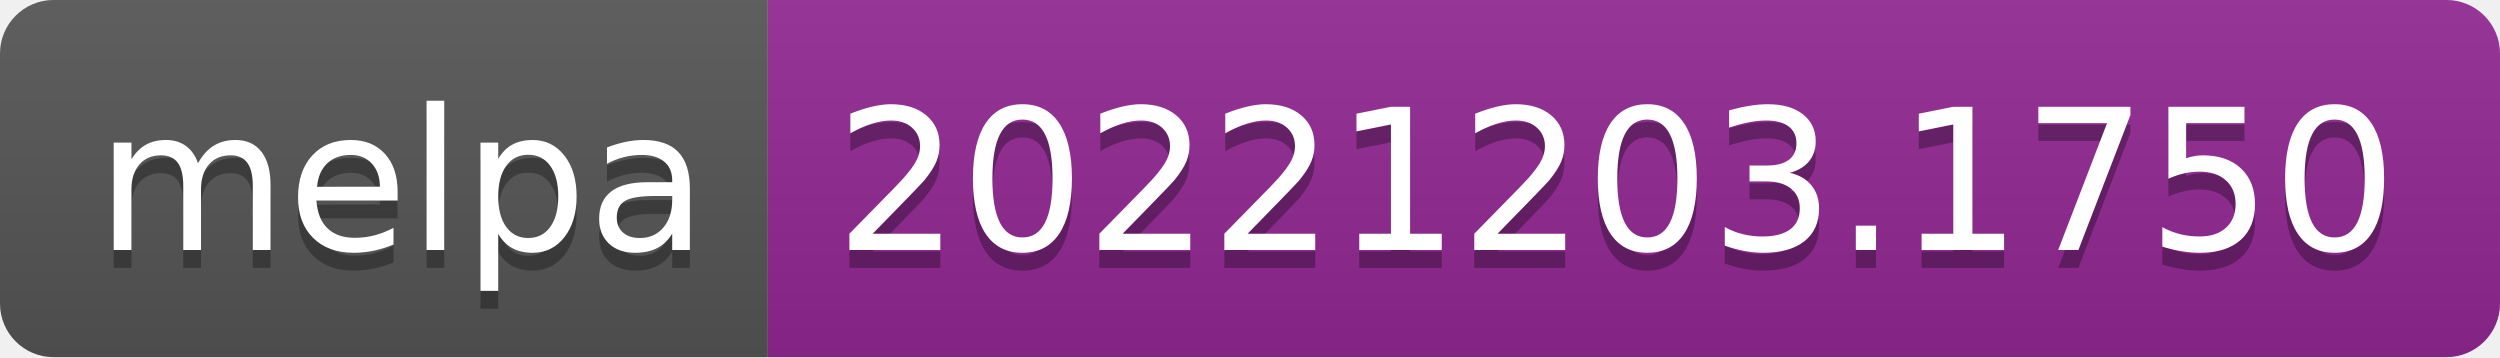
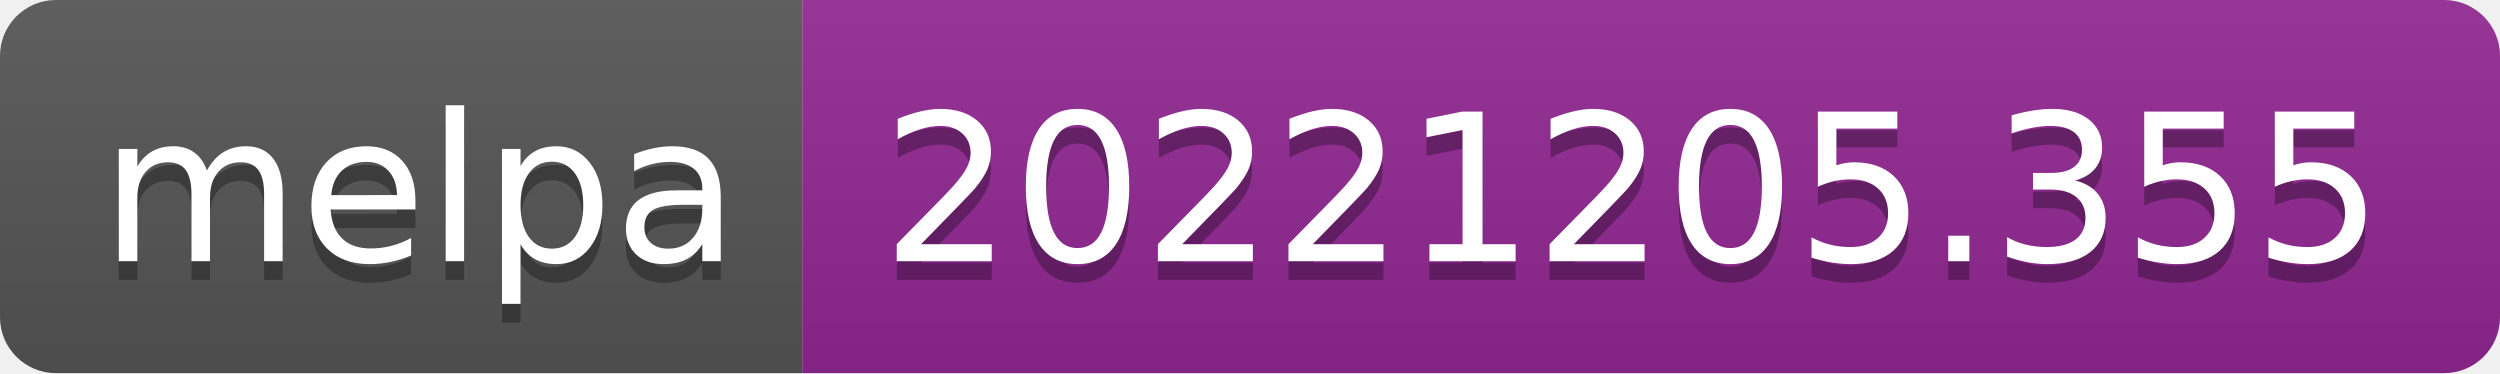
- <svg xmlns="http://www.w3.org/2000/svg" width="140" height="20" role="img" aria-label="melpa: 20221203.1750">
+ <svg xmlns="http://www.w3.org/2000/svg" width="134" height="20" role="img" aria-label="melpa: 20221205.355">
  <linearGradient id="s" x2="0" y2="100%">
    <stop offset="0" stop-color="#bbb" stop-opacity=".1" />
    <stop offset="1" stop-opacity=".1" />
  </linearGradient>
  <clipPath id="r">
-     <rect width="140" height="20" rx="3" fill="#fff" />
+     <rect width="134" height="20" rx="3" fill="#fff" />
  </clipPath>
  <g clip-path="url(#r)">
    <rect width="43" height="20" fill="#555" />
-     <rect x="43" width="97" height="20" fill="#922793" />
-     <rect width="140" height="20" fill="url(#s)" />
+     <rect x="43" width="91" height="20" fill="#922793" />
+     <rect width="134" height="20" fill="url(#s)" />
  </g>
  <g fill="#fff" text-anchor="middle" font-family="Verdana,Geneva,DejaVu Sans,sans-serif" text-rendering="geometricPrecision" font-size="110">
    <text aria-hidden="true" x="225" y="150" fill="#010101" fill-opacity=".3" transform="scale(.1)" textLength="330">melpa</text>
    <text x="225" y="140" transform="scale(.1)" fill="#fff" textLength="330">melpa</text>
-     <text aria-hidden="true" x="905" y="150" fill="#010101" fill-opacity=".3" transform="scale(.1)" textLength="870">20221203.1750</text>
-     <text x="905" y="140" transform="scale(.1)" fill="#fff" textLength="870">20221203.1750</text>
+     <text aria-hidden="true" x="875" y="150" fill="#010101" fill-opacity=".3" transform="scale(.1)" textLength="810">20221205.355</text>
+     <text x="875" y="140" transform="scale(.1)" fill="#fff" textLength="810">20221205.355</text>
  </g>
</svg>
